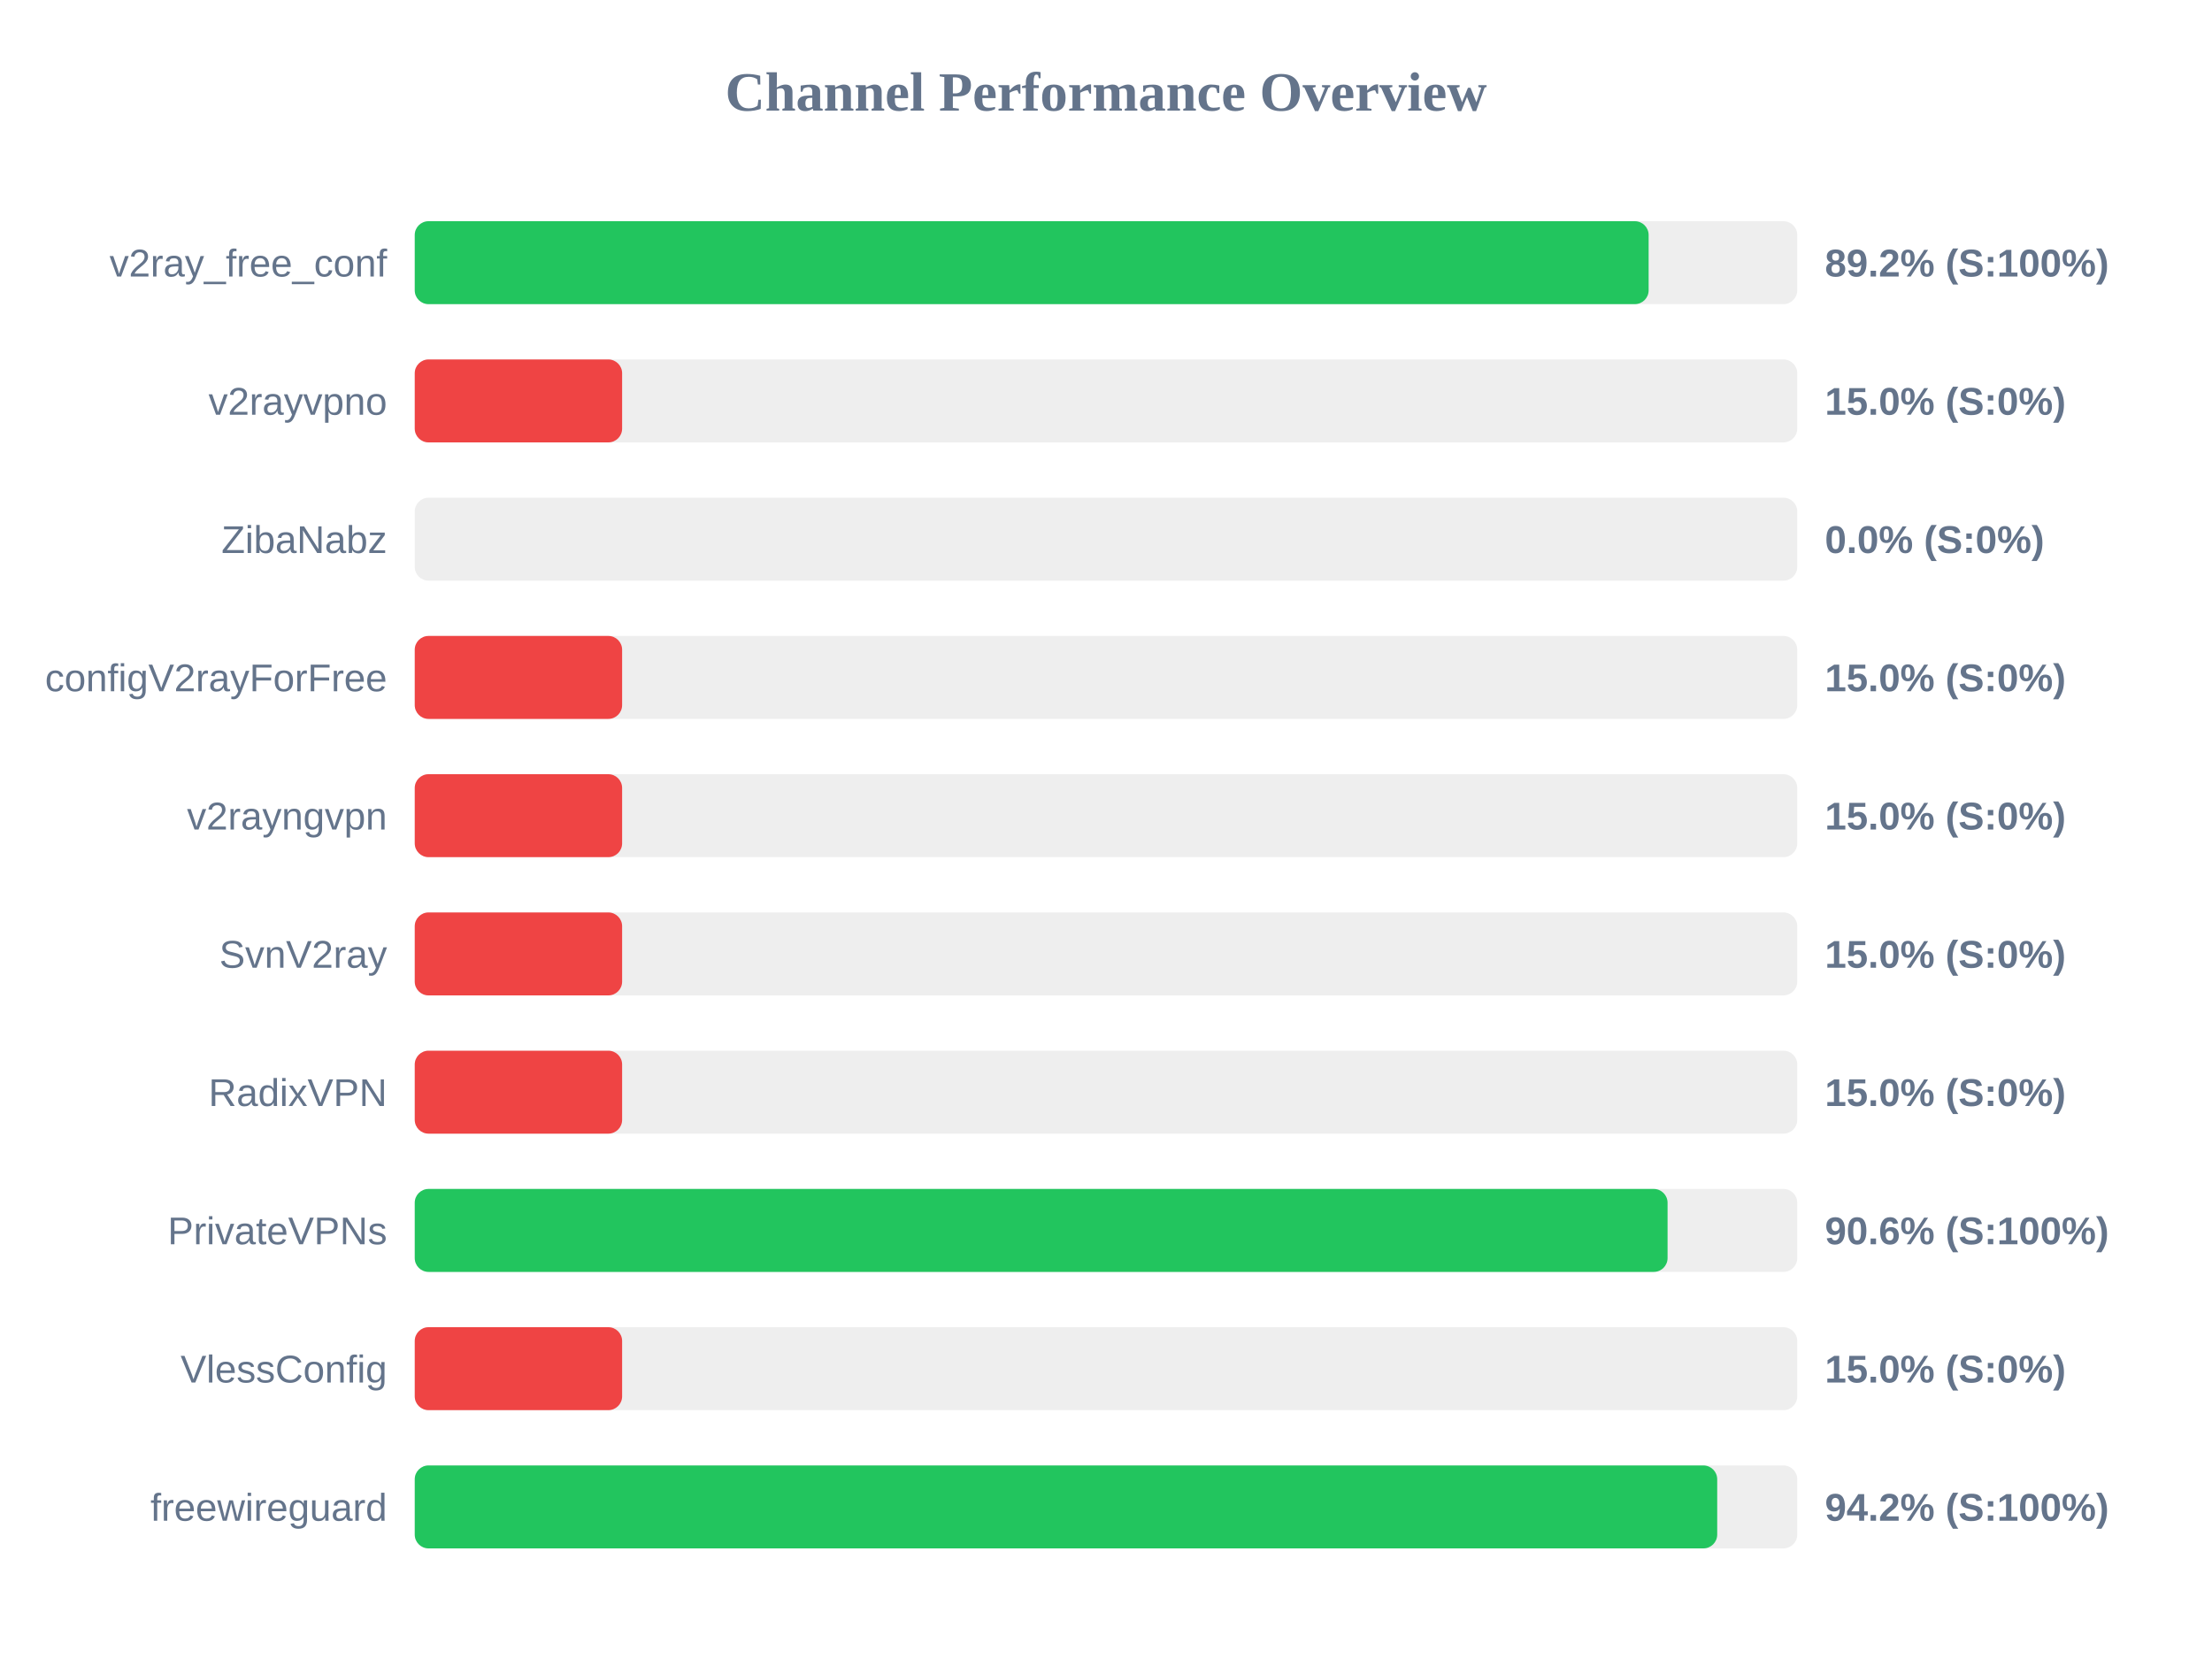
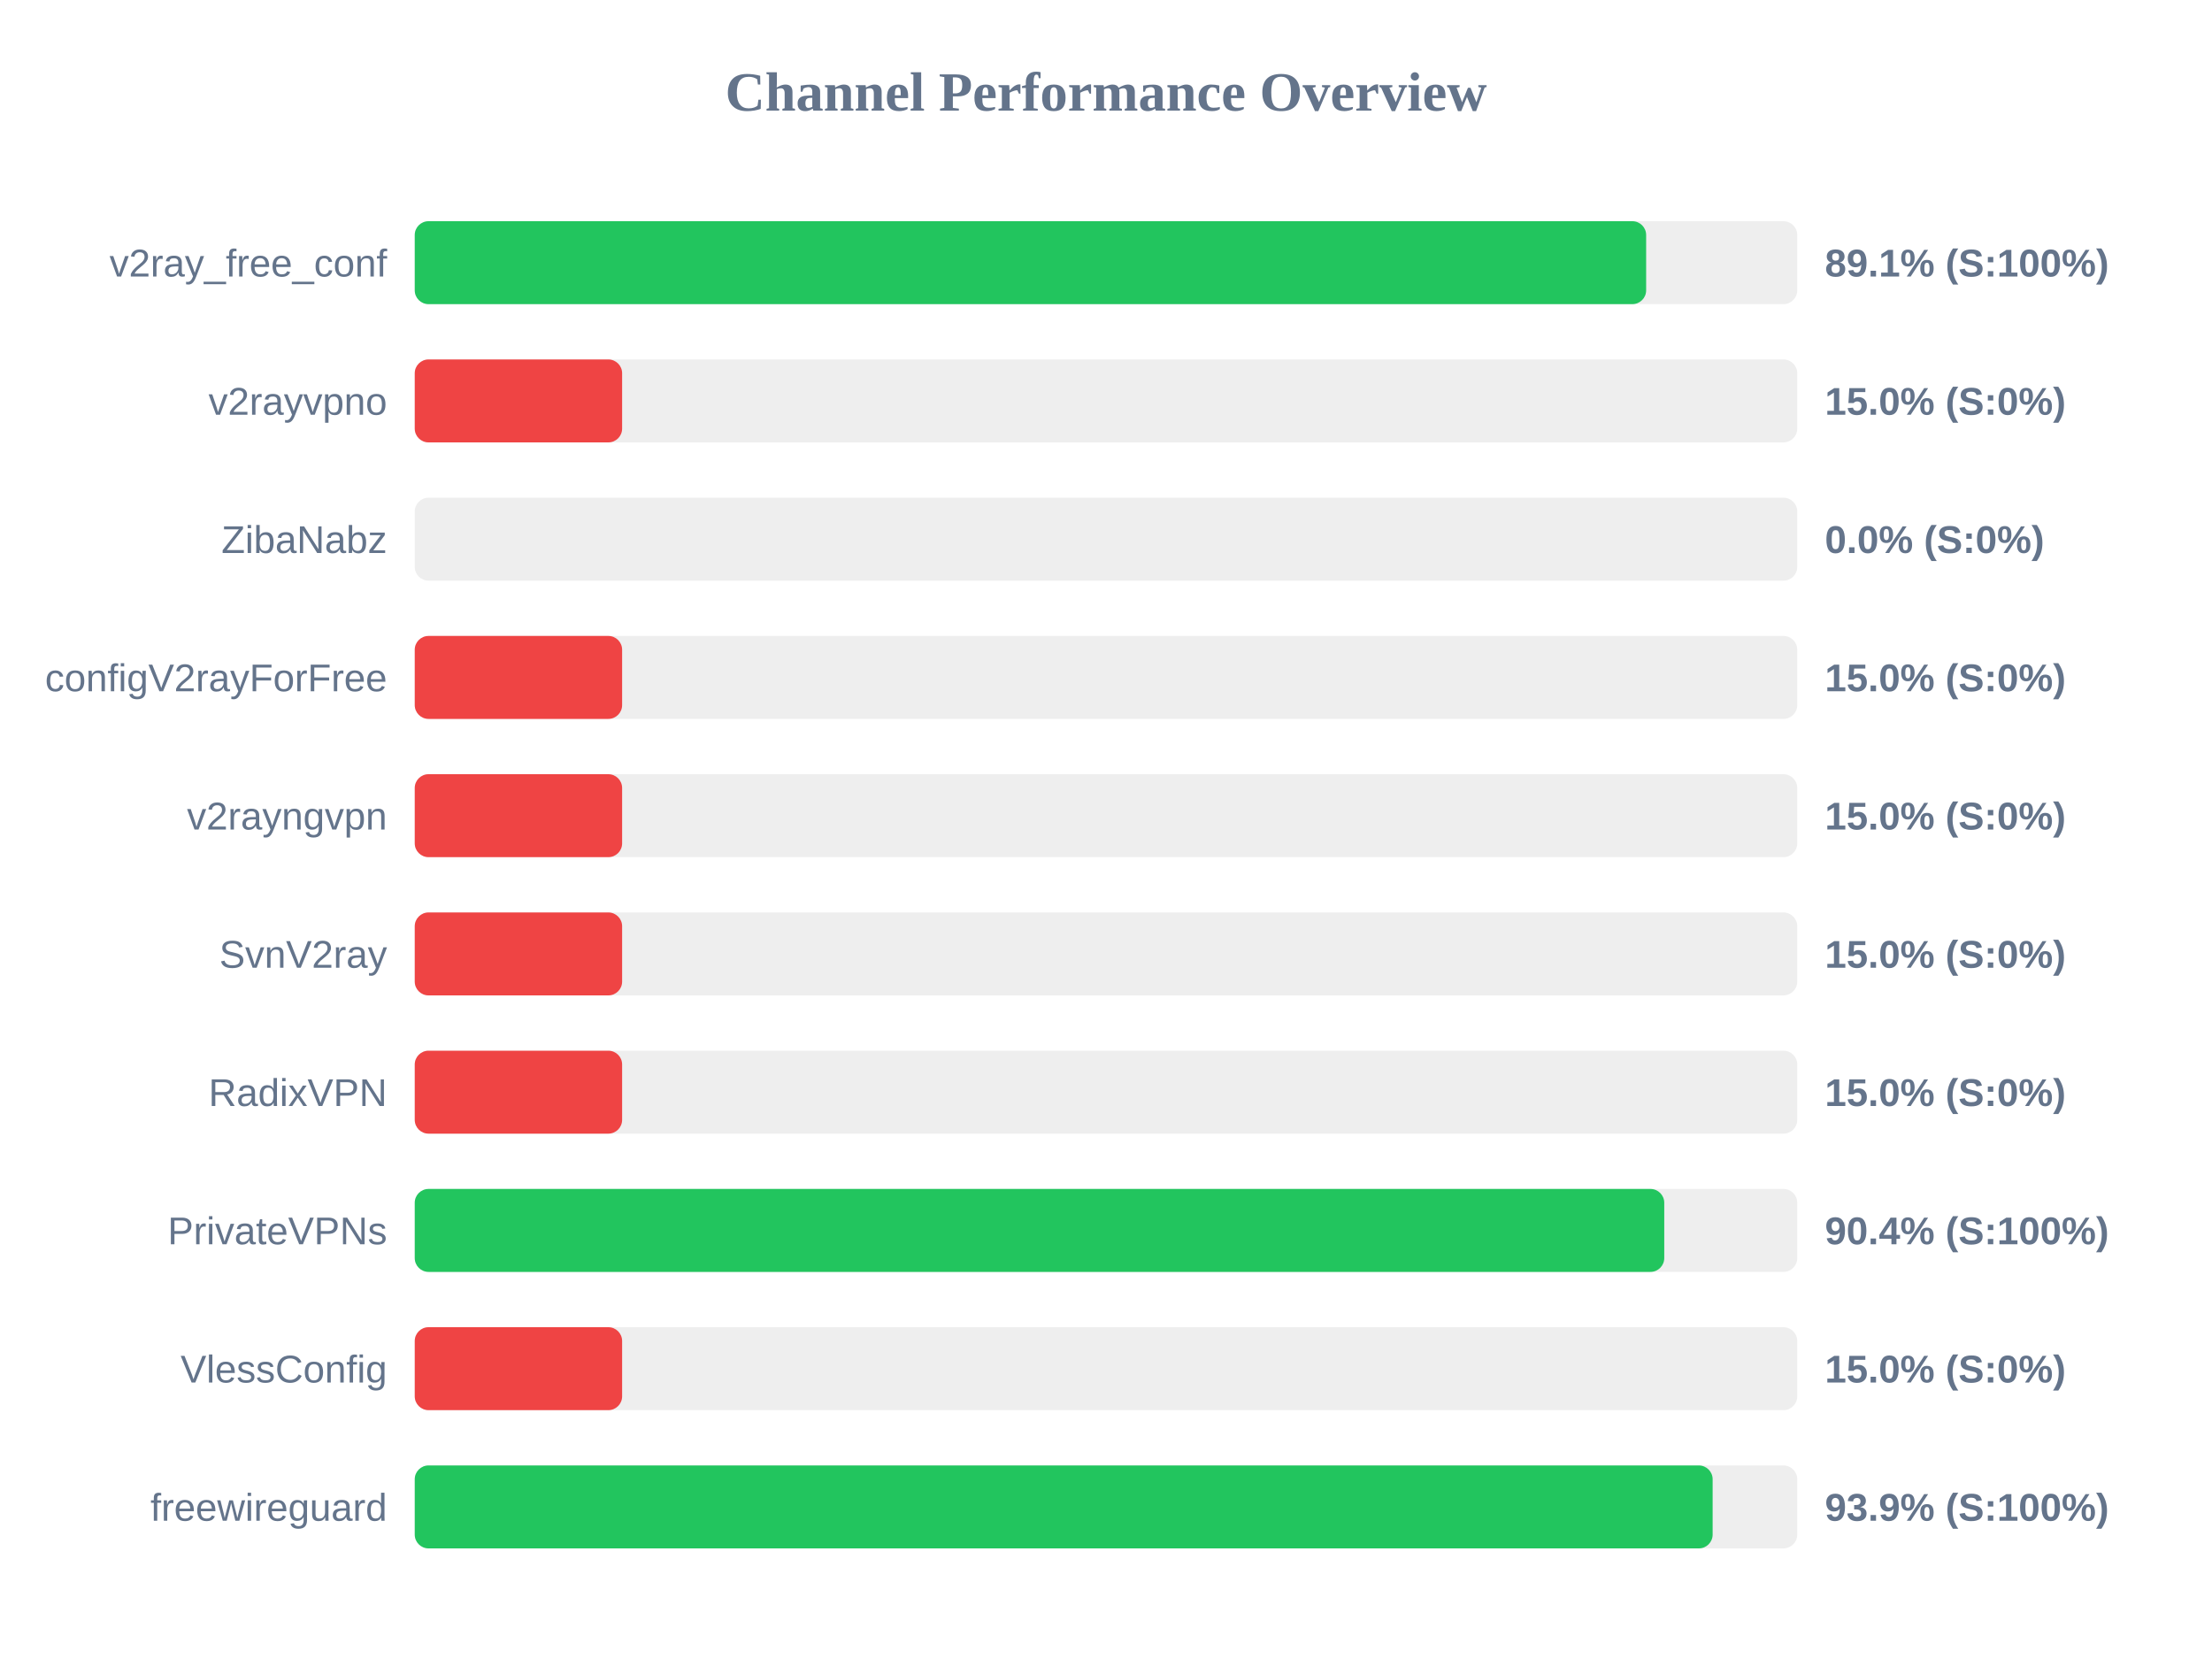
<svg xmlns="http://www.w3.org/2000/svg" width="800" height="600" version="1.1">
  <style>
        .row { font: 14px Arial; fill: #64748b; }
        .score { font: bold 14px Arial; fill: #64748b; }
    </style>
  <text x="400" y="40" text-anchor="middle" font-size="20px" font-weight="bold" fill="#64748b">Channel Performance Overview</text>
  <rect x="150" y="80" width="500" height="30" fill="#eee" rx="5" />
-   <rect x="150" y="80" width="446.25" height="30" fill="#22c55e" rx="5" />
+   <rect x="150" y="80" width="445.35" height="30" fill="#22c55e" rx="5" />
  <text x="140" y="100" text-anchor="end" class="row">v2ray_free_conf</text>
-   <text x="660" y="100" text-anchor="start" class="score">89.2% (S:100%)</text>
+   <text x="660" y="100" text-anchor="start" class="score">89.1% (S:100%)</text>
  <rect x="150" y="130" width="500" height="30" fill="#eee" rx="5" />
  <rect x="150" y="130" width="75.0" height="30" fill="#ef4444" rx="5" />
  <text x="140" y="150" text-anchor="end" class="row">v2rayvpno</text>
  <text x="660" y="150" text-anchor="start" class="score">15.0% (S:0%)</text>
  <rect x="150" y="180" width="500" height="30" fill="#eee" rx="5" />
  <rect x="150" y="180" width="0.0" height="30" fill="#ef4444" rx="5" />
  <text x="140" y="200" text-anchor="end" class="row">ZibaNabz</text>
  <text x="660" y="200" text-anchor="start" class="score">0.0% (S:0%)</text>
  <rect x="150" y="230" width="500" height="30" fill="#eee" rx="5" />
  <rect x="150" y="230" width="75.0" height="30" fill="#ef4444" rx="5" />
  <text x="140" y="250" text-anchor="end" class="row">configV2rayForFree</text>
  <text x="660" y="250" text-anchor="start" class="score">15.0% (S:0%)</text>
  <rect x="150" y="280" width="500" height="30" fill="#eee" rx="5" />
  <rect x="150" y="280" width="75.0" height="30" fill="#ef4444" rx="5" />
  <text x="140" y="300" text-anchor="end" class="row">v2rayngvpn</text>
  <text x="660" y="300" text-anchor="start" class="score">15.0% (S:0%)</text>
  <rect x="150" y="330" width="500" height="30" fill="#eee" rx="5" />
  <rect x="150" y="330" width="75.0" height="30" fill="#ef4444" rx="5" />
  <text x="140" y="350" text-anchor="end" class="row">SvnV2ray</text>
  <text x="660" y="350" text-anchor="start" class="score">15.0% (S:0%)</text>
  <rect x="150" y="380" width="500" height="30" fill="#eee" rx="5" />
  <rect x="150" y="380" width="75.0" height="30" fill="#ef4444" rx="5" />
  <text x="140" y="400" text-anchor="end" class="row">RadixVPN</text>
  <text x="660" y="400" text-anchor="start" class="score">15.0% (S:0%)</text>
  <rect x="150" y="430" width="500" height="30" fill="#eee" rx="5" />
-   <rect x="150" y="430" width="453.1" height="30" fill="#22c55e" rx="5" />
+   <rect x="150" y="430" width="451.9" height="30" fill="#22c55e" rx="5" />
  <text x="140" y="450" text-anchor="end" class="row">PrivateVPNs</text>
-   <text x="660" y="450" text-anchor="start" class="score">90.6% (S:100%)</text>
+   <text x="660" y="450" text-anchor="start" class="score">90.4% (S:100%)</text>
  <rect x="150" y="480" width="500" height="30" fill="#eee" rx="5" />
  <rect x="150" y="480" width="75.0" height="30" fill="#ef4444" rx="5" />
  <text x="140" y="500" text-anchor="end" class="row">VlessConfig</text>
  <text x="660" y="500" text-anchor="start" class="score">15.0% (S:0%)</text>
  <rect x="150" y="530" width="500" height="30" fill="#eee" rx="5" />
-   <rect x="150" y="530" width="471.05" height="30" fill="#22c55e" rx="5" />
+   <rect x="150" y="530" width="469.4" height="30" fill="#22c55e" rx="5" />
  <text x="140" y="550" text-anchor="end" class="row">freewireguard</text>
-   <text x="660" y="550" text-anchor="start" class="score">94.2% (S:100%)</text>
+   <text x="660" y="550" text-anchor="start" class="score">93.9% (S:100%)</text>
</svg>
